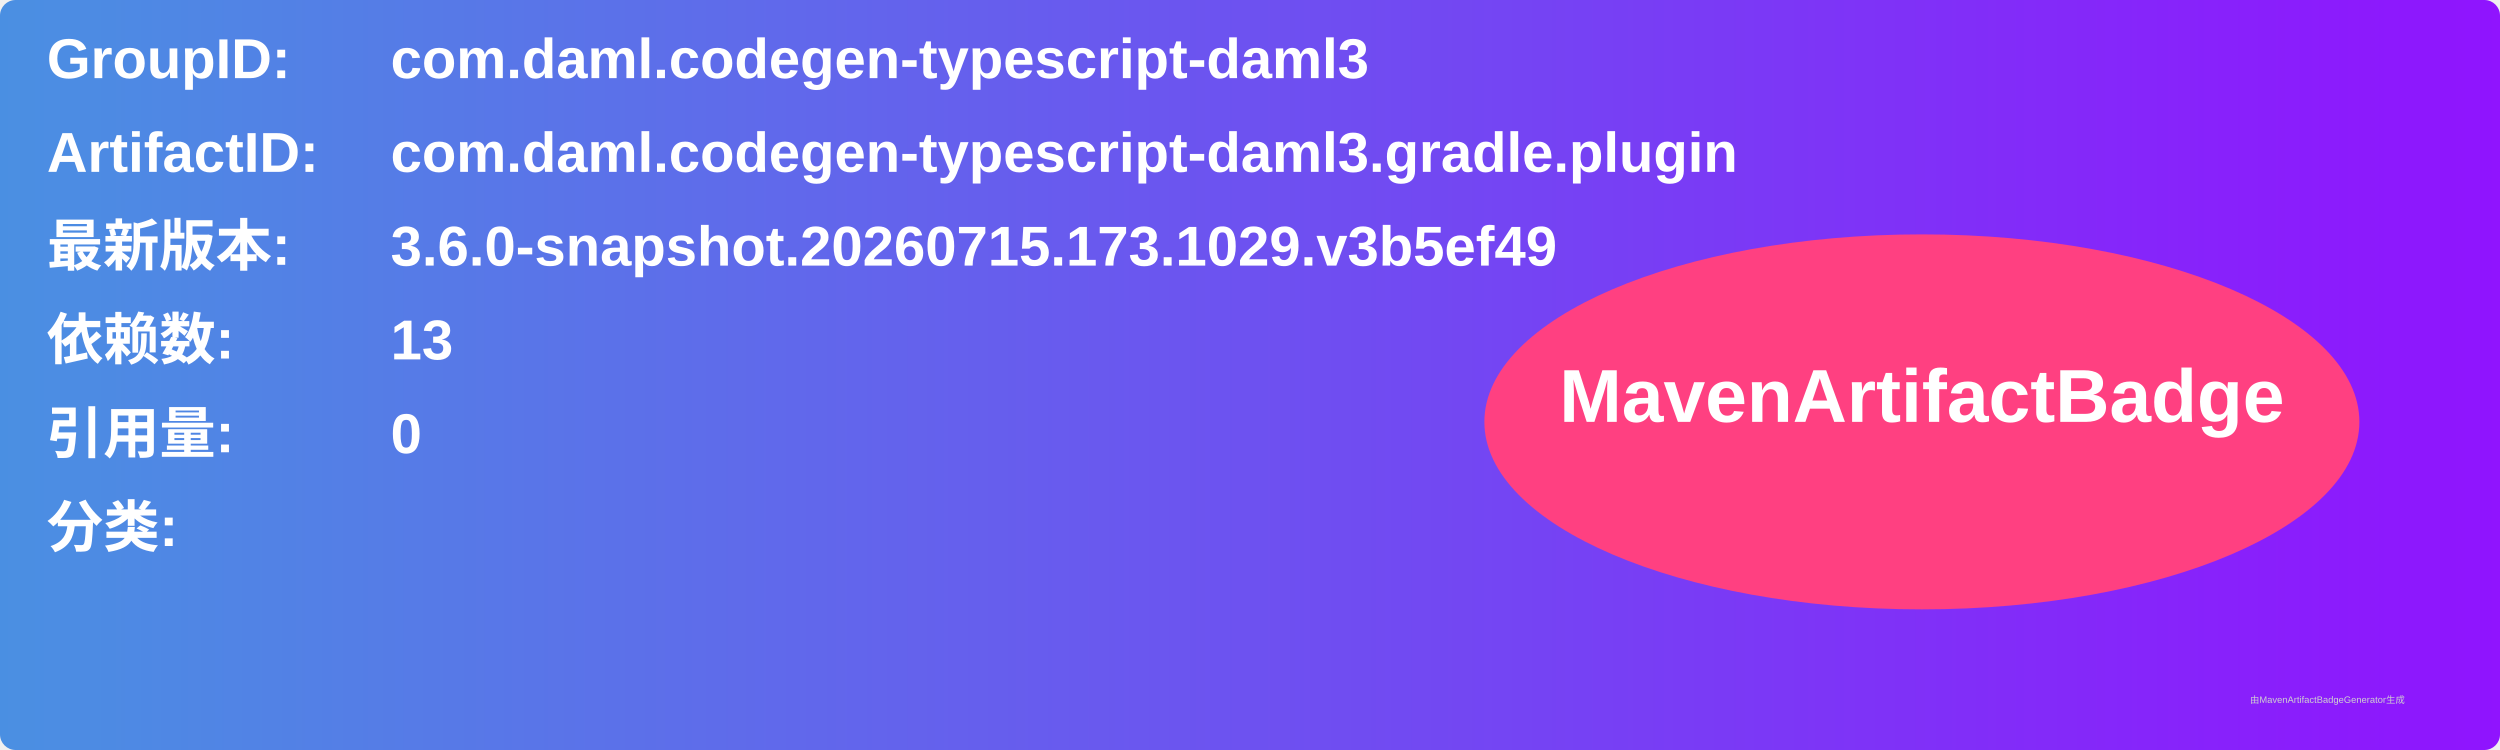
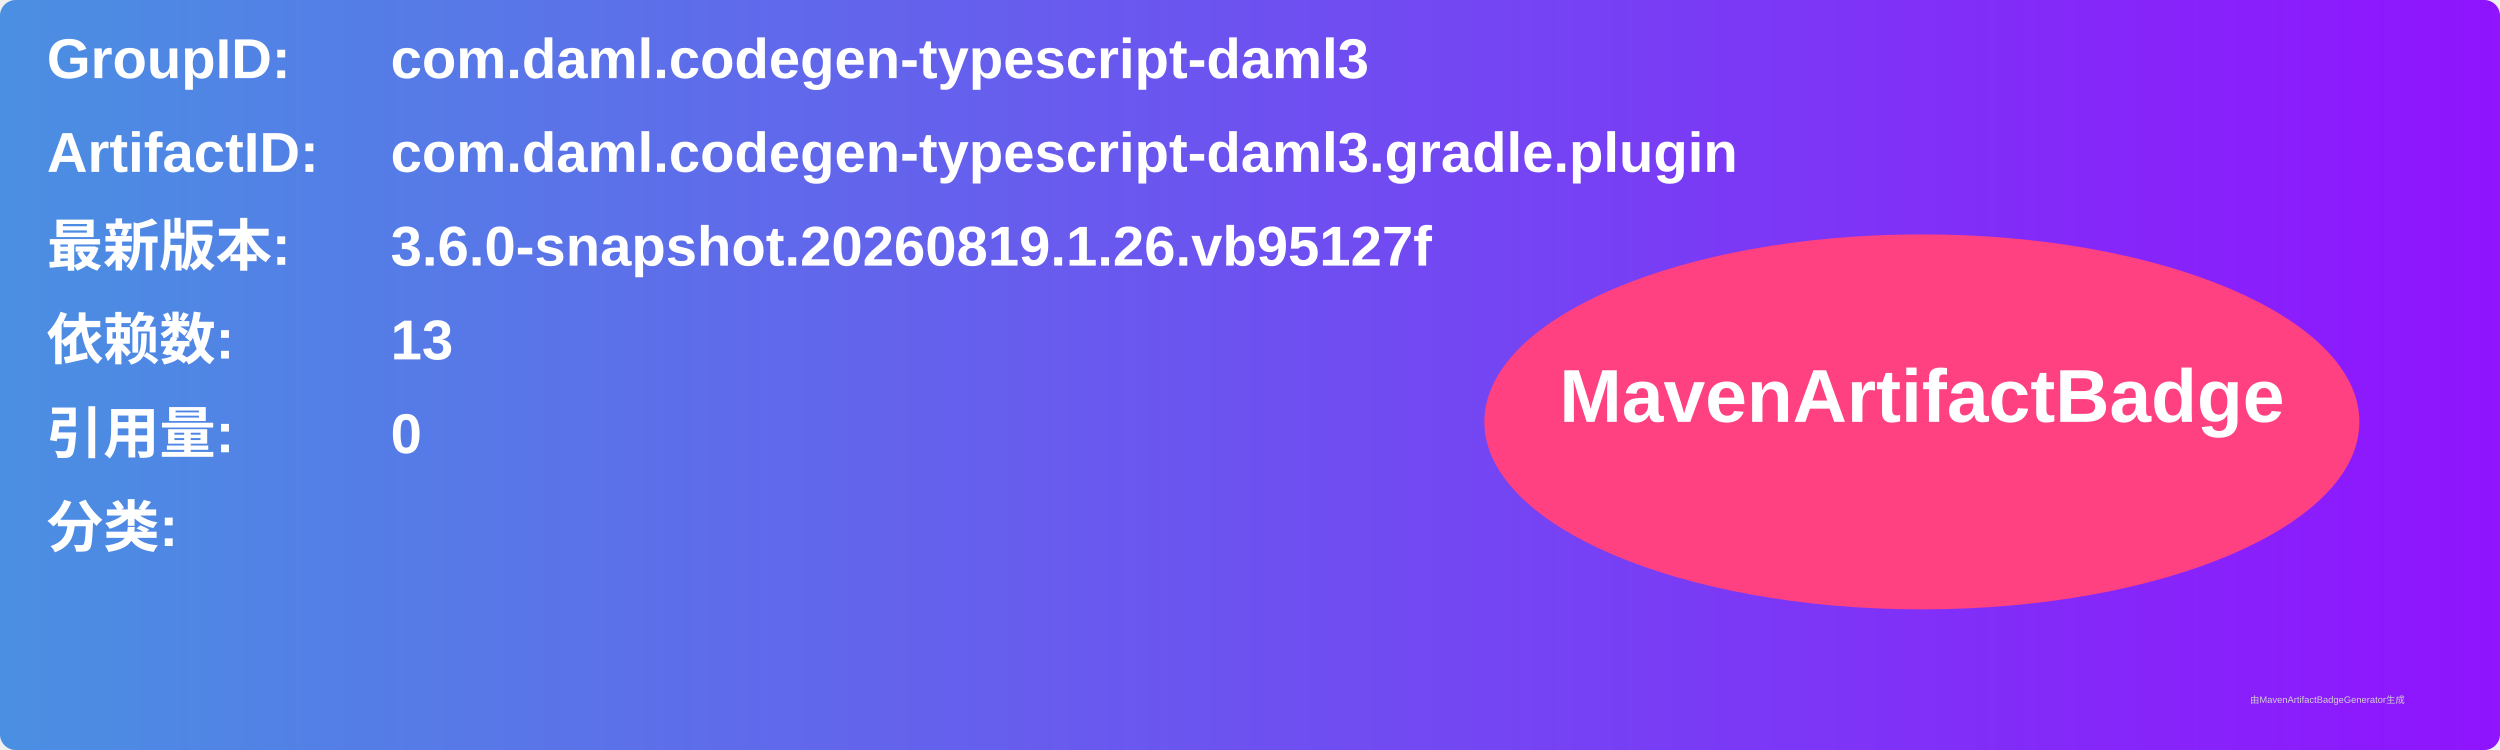
<svg xmlns="http://www.w3.org/2000/svg" width="800" height="240" viewBox="0 0 800 240">
  <linearGradient id="grad" x1="0%" y1="0%" x2="100%" y2="0%">
    <stop offset="0%" stop-color="#4a90e2" />
    <stop offset="100%" stop-color="#9013fe" />
  </linearGradient>
  <rect width="100%" height="100%" rx="5" ry="5" fill="url(#grad)" />
  <g transform="translate(15, 15)">
    <text x="0" y="10" font-family="Arial" font-size="18" fill="white" font-weight="bold" width="260">GroupID:</text>
    <text x="110" y="10" font-family="Arial" font-size="18" fill="white" font-weight="bold" width="460">com.daml.codegen-typescript-daml3</text>
    <text x="0" y="40" font-family="Arial" font-size="18" fill="white" font-weight="bold" width="260">ArtifactID:</text>
    <text x="110" y="40" font-family="Arial" font-size="18" fill="white" font-weight="bold" width="460">com.daml.codegen-typescript-daml3.gradle.plugin</text>
    <text x="0" y="70" font-family="Arial" font-size="18" fill="white" font-weight="bold">最新版本:</text>
    <text x="110" y="70" font-family="Arial" font-size="18" fill="white" font-weight="bold">
-       <tspan font-weight="bold">3.6.0-snapshot.20260715.173.1029.v3b5ef49</tspan>
+       <tspan font-weight="bold">3.6.0-snapshot.20260819.1.26.vb95127f</tspan>
    </text>
    <text x="0" y="100" font-family="Arial" font-size="18" fill="white" font-weight="bold">依赖数: </text>
    <text x="110" y="100" font-family="Arial" font-size="18" fill="white">
      <tspan font-weight="bold">13</tspan>
    </text>
    <text x="0" y="130" font-family="Arial" font-size="18" fill="white" font-weight="bold">引用量: </text>
    <text x="110" y="130" font-family="Arial" font-size="18" fill="white">
      <tspan font-weight="bold">0</tspan>
    </text>
    <text x="0" y="160" font-family="Arial" font-size="18" fill="white" font-weight="bold">分类:</text>
    <text x="10" y="190" font-family="Arial" font-size="10" fill="white">
      <tspan font-weight="bold" />
    </text>
    <ellipse cx="600" cy="120" rx="140" ry="60" fill="#ff4081" />
    <text x="600" y="120" text-anchor="middle" font-family="Arial" font-size="24" fill="white" font-weight="bold">MavenArtifactBadge</text>
  </g>
  <text x="720" y="225" font-family="Arial" font-size="3" fill="#d0d0d0">由MavenArtifactBadgeGenerator生成</text>
</svg>
